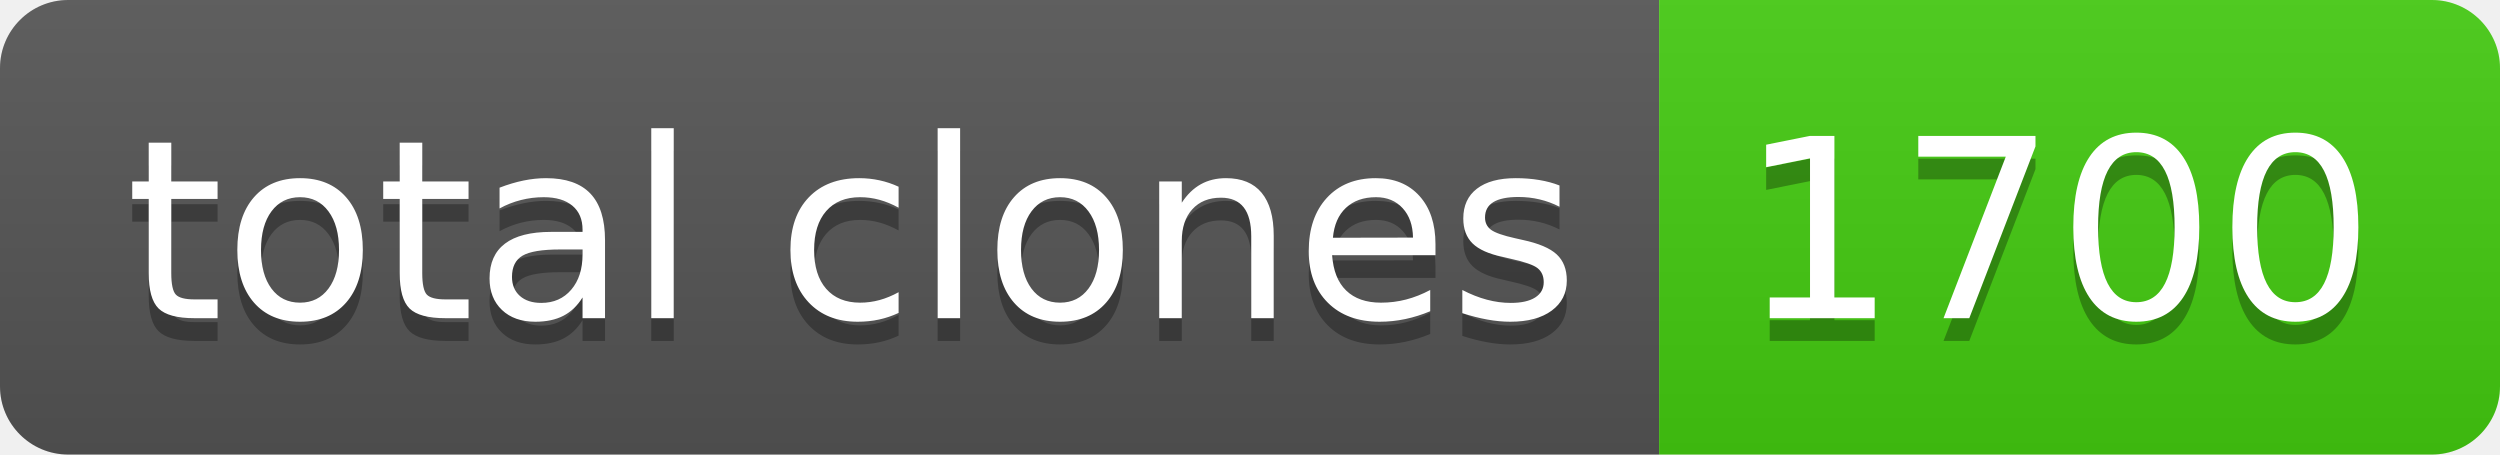
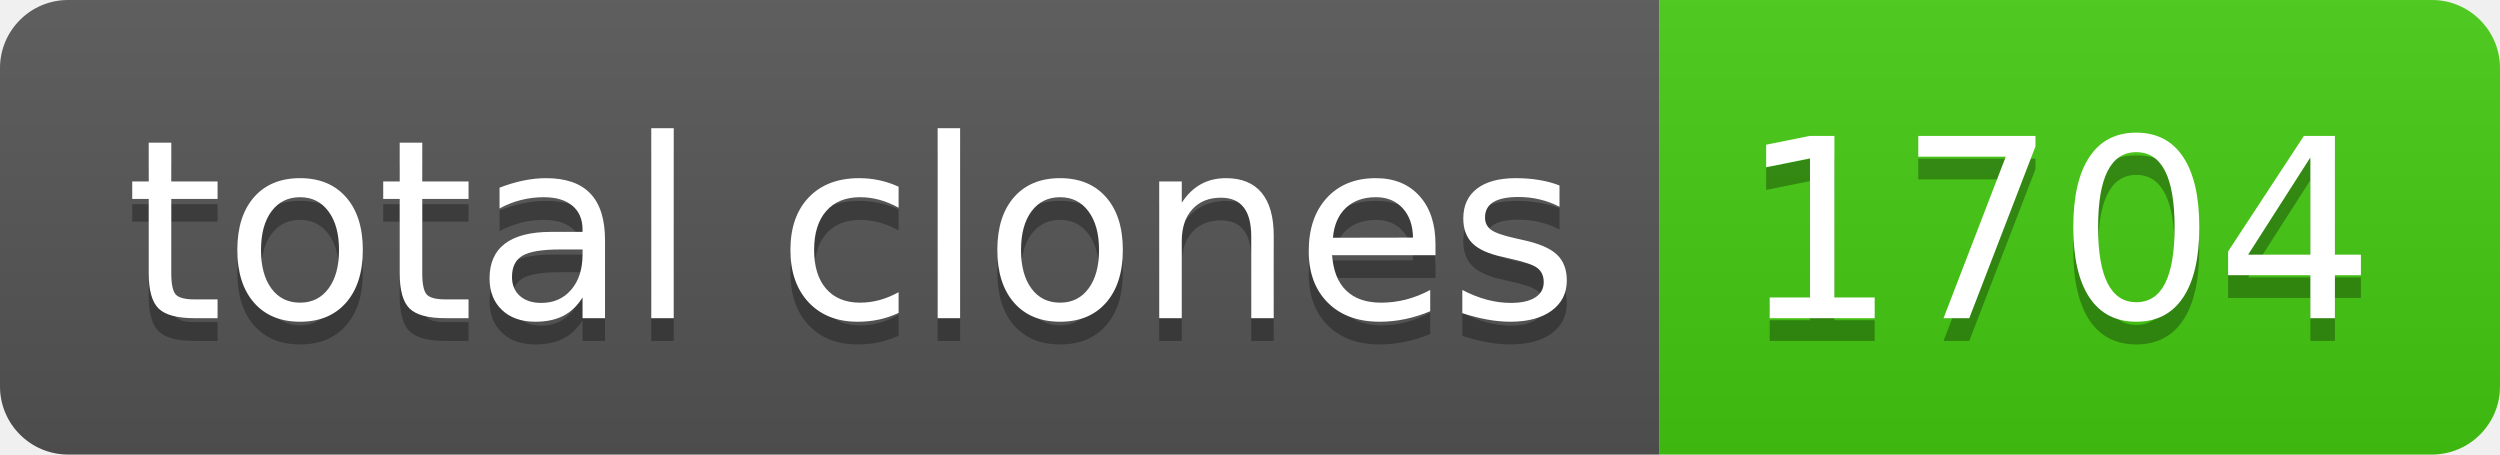
- <svg xmlns="http://www.w3.org/2000/svg" width="110" height="20" role="img" aria-label="total clones: 1700">
+ <svg xmlns="http://www.w3.org/2000/svg" width="110" height="20" role="img" aria-label="total clones: 1704">
  <linearGradient id="s" x2="0" y2="100%">
    <stop offset="0" stop-color="#bbb" stop-opacity=".1" />
    <stop offset="1" stop-opacity=".1" />
  </linearGradient>
  <clipPath id="r">
    <rect width="110" height="20" rx="3" fill="#fff" />
  </clipPath>
  <g clip-path="url(#r)">
    <rect width="73" height="20" fill="#555" />
    <rect x="73" width="37" height="20" fill="#4c1" />
    <rect width="110" height="20" fill="url(#s)" />
  </g>
  <g fill="#fff" text-anchor="middle" font-family="Verdana,Geneva,DejaVu Sans,sans-serif" text-rendering="geometricPrecision" font-size="110">
    <text aria-hidden="true" x="375" y="150" fill="#010101" fill-opacity=".3" transform="scale(.1)" textLength="630">total clones</text>
    <text x="375" y="140" transform="scale(.1)" fill="#fff" textLength="630">total clones</text>
-     <text aria-hidden="true" x="905" y="150" fill="#010101" fill-opacity=".3" transform="scale(.1)" textLength="270">1700</text>
-     <text x="905" y="140" transform="scale(.1)" fill="#fff" textLength="270">1700</text>
+     <text aria-hidden="true" x="905" y="150" fill="#010101" fill-opacity=".3" transform="scale(.1)" textLength="270">1704</text>
+     <text x="905" y="140" transform="scale(.1)" fill="#fff" textLength="270">1704</text>
  </g>
</svg>
